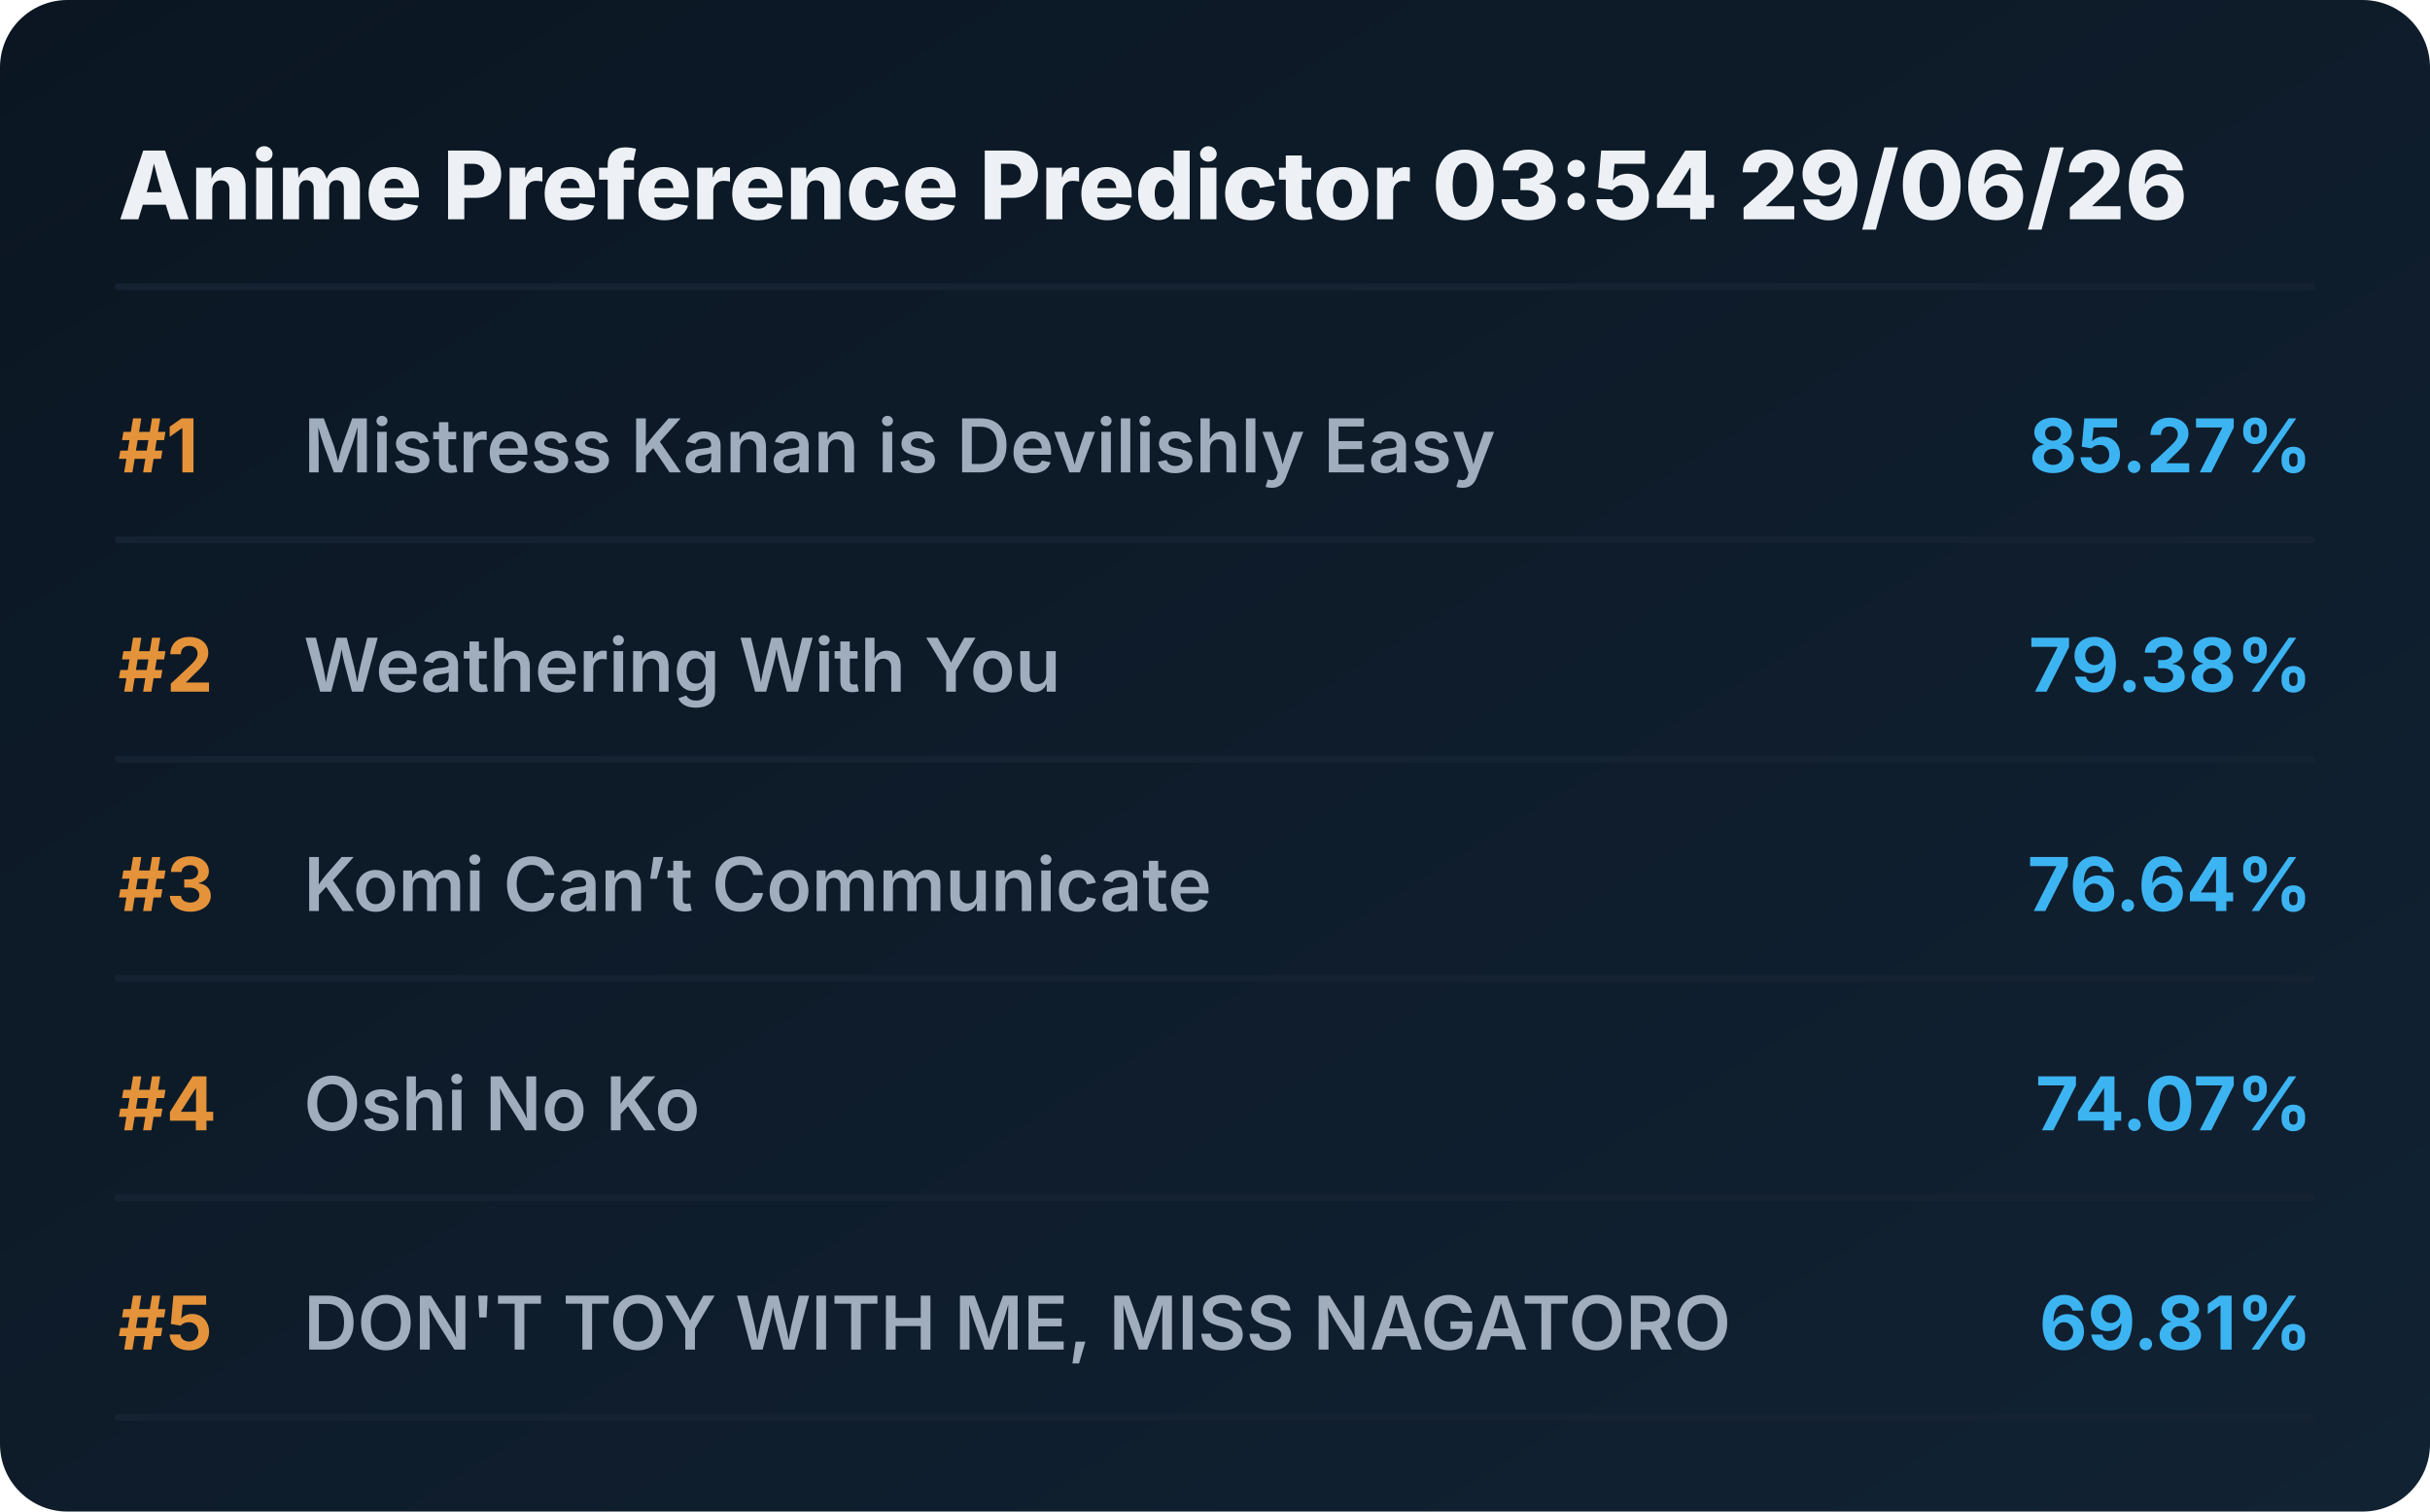
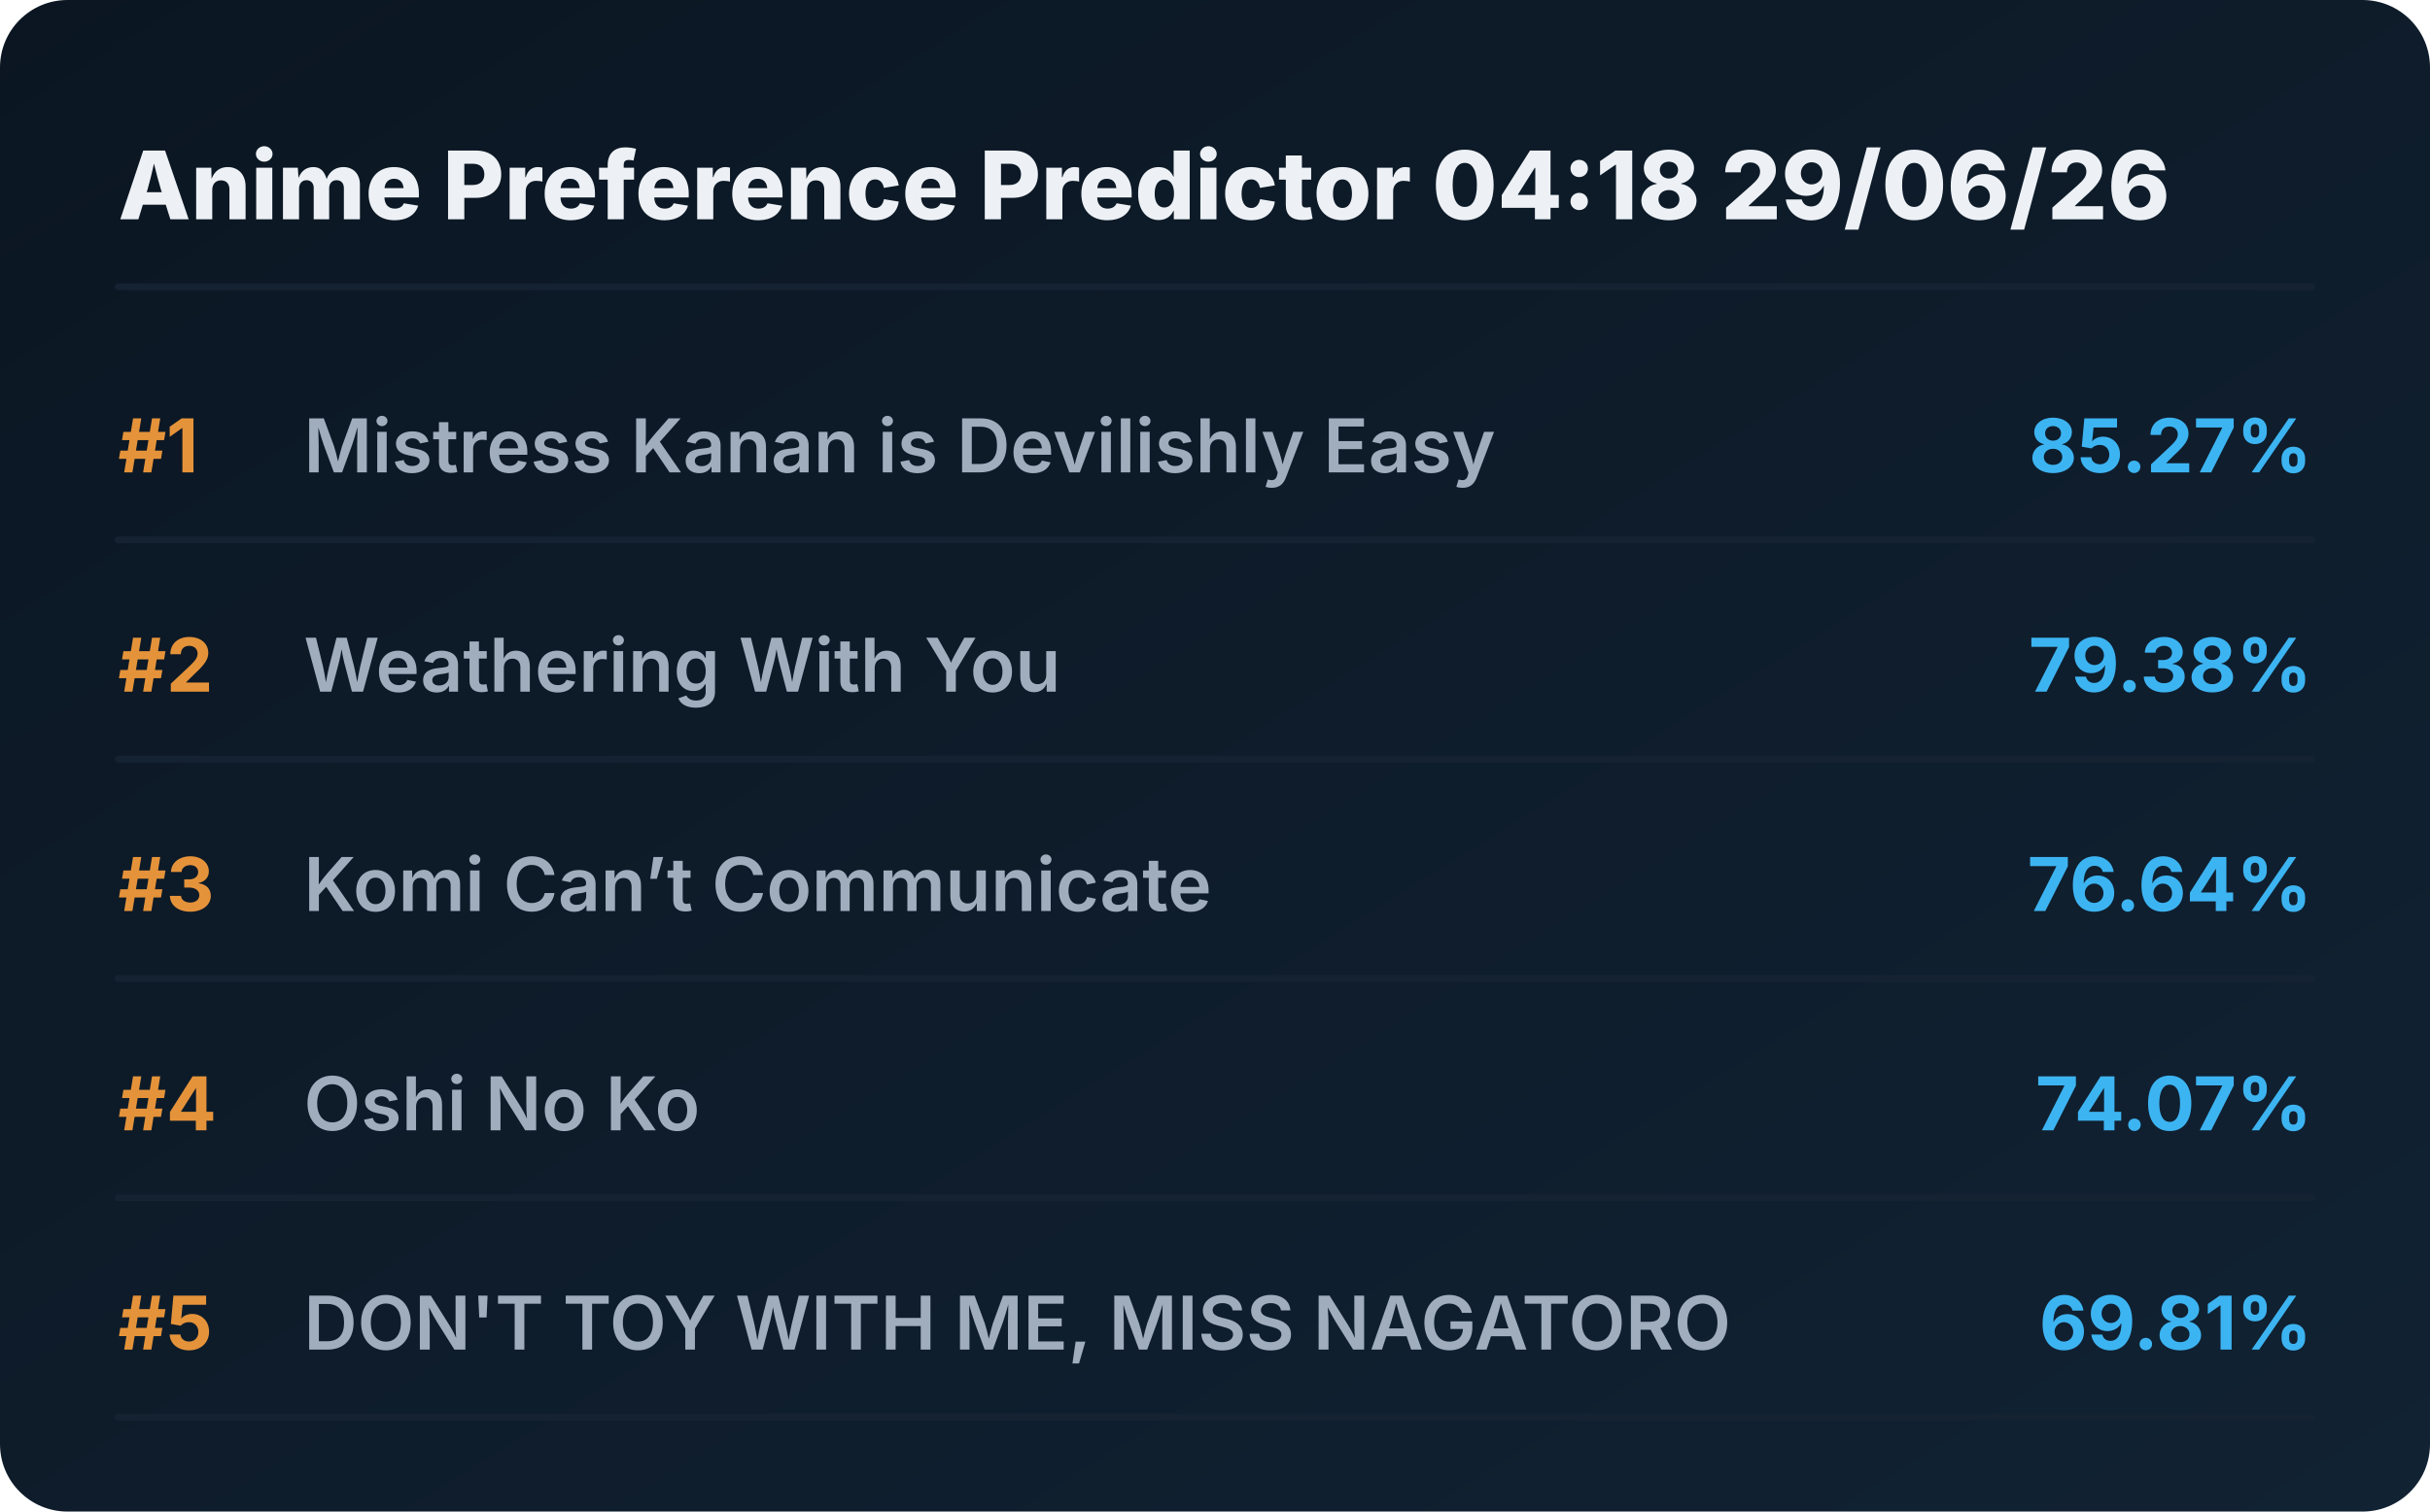
<svg xmlns="http://www.w3.org/2000/svg" viewBox="0 0 720 448" preserveAspectRatio="xMidYMid meet" style="width: 100%; height: auto; max-width: 720px;">
  <defs>
    <linearGradient id="boxGrad" x1="0%" y1="0%" x2="100%" y2="100%">
      <stop offset="0%" stop-color="#0b1622" />
      <stop offset="100%" stop-color="#112233" />
    </linearGradient>
    <clipPath id="titleClip">
      <rect x="90" y="0" width="510" height="100%" />
    </clipPath>
  </defs>
  <style>
    .bg { fill: url(#boxGrad); rx: 20px; }
    .header { font-family: 'Overpass', 'Inter', system-ui, sans-serif; font-weight: 800; font-size: 28px; fill: #edf1f5; }
    .rank { font-family: 'Overpass', 'Inter', system-ui, sans-serif; font-weight: 700; font-size: 22px; fill: #e5933a; }
    .title { font-family: 'Overpass', 'Inter', system-ui, sans-serif; font-weight: 600; font-size: 22px; fill: #9fadbd; }
    .score { font-family: 'Overpass', 'Inter', system-ui, sans-serif; font-weight: 700; font-size: 22px; fill: #3db4f2; }
    .line { stroke: #152232; stroke-width: 2; stroke-linecap: round; }
  </style>
  <rect class="bg" width="720" height="448" />
-   <text x="35" y="65" class="header">Anime Preference Predictor 03:54 29/06/26</text>
+   <text x="35" y="65" class="header">Anime Preference Predictor 04:18 29/06/26</text>
  <line x1="35" y1="85" x2="685" y2="85" class="line" />
  <g transform="translate(0, 0)">
    <text x="35" y="140" class="rank">#1</text>
    <text x="90" y="140" class="title">Mistress Kanan is Devilishly Easy</text>
    <text x="685" y="140" class="score" text-anchor="end">85.27%</text>
    <line x1="35" y1="160" x2="685" y2="160" class="line" />
  </g>
  <g transform="translate(0, 65)">
    <text x="35" y="140" class="rank">#2</text>
    <text x="90" y="140" class="title">Weathering With You</text>
    <text x="685" y="140" class="score" text-anchor="end">79.38%</text>
    <line x1="35" y1="160" x2="685" y2="160" class="line" />
  </g>
  <g transform="translate(0, 130)">
    <text x="35" y="140" class="rank">#3</text>
    <text x="90" y="140" class="title">Komi Can’t Communicate</text>
    <text x="685" y="140" class="score" text-anchor="end">76.64%</text>
    <line x1="35" y1="160" x2="685" y2="160" class="line" />
  </g>
  <g transform="translate(0, 195)">
    <text x="35" y="140" class="rank">#4</text>
    <text x="90" y="140" class="title">Oshi No Ko</text>
    <text x="685" y="140" class="score" text-anchor="end">74.07%</text>
    <line x1="35" y1="160" x2="685" y2="160" class="line" />
  </g>
  <g transform="translate(0, 260)">
    <text x="35" y="140" class="rank">#5</text>
    <text x="90" y="140" class="title">DON'T TOY WITH ME, MISS NAGATORO</text>
    <text x="685" y="140" class="score" text-anchor="end">69.81%</text>
    <line x1="35" y1="160" x2="685" y2="160" class="line" />
  </g>
</svg>
